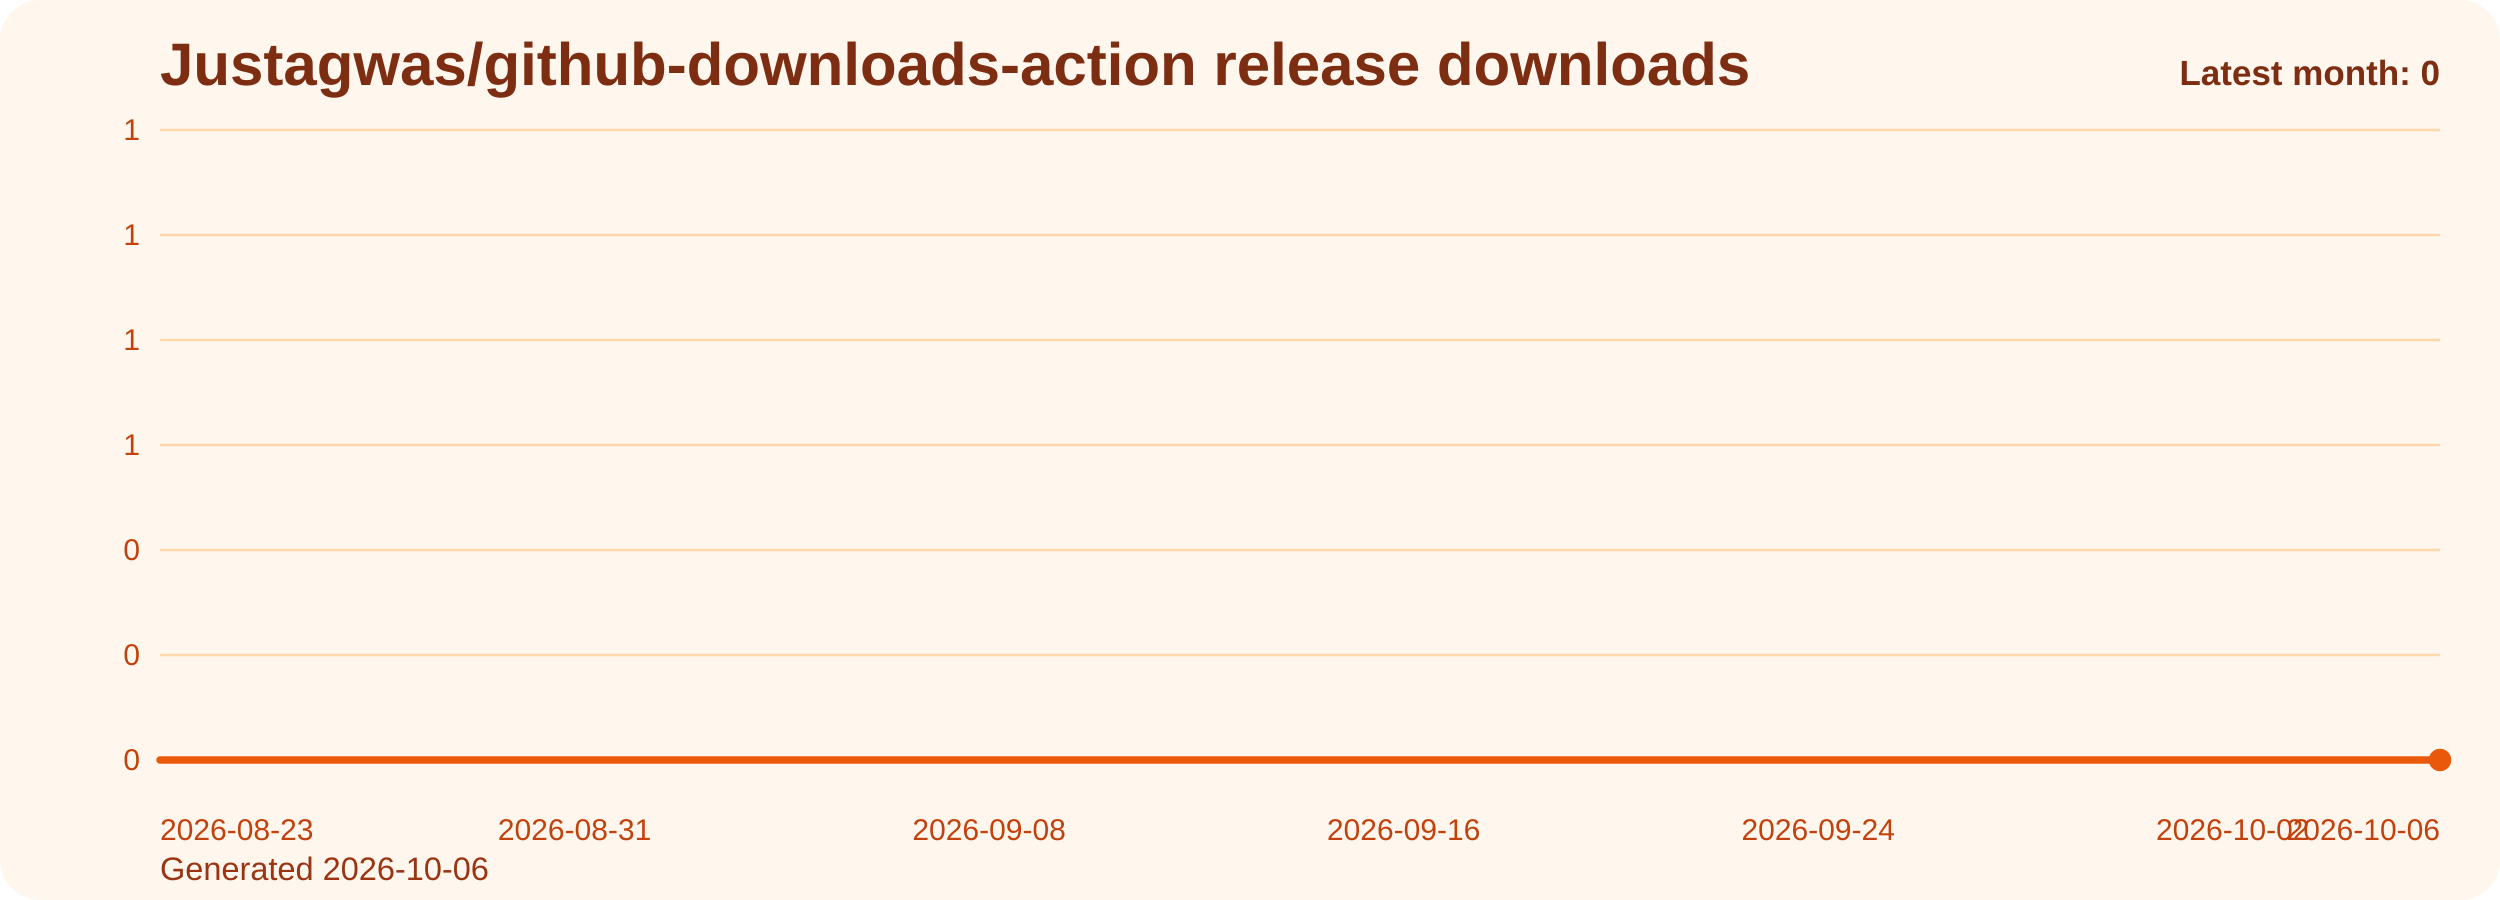
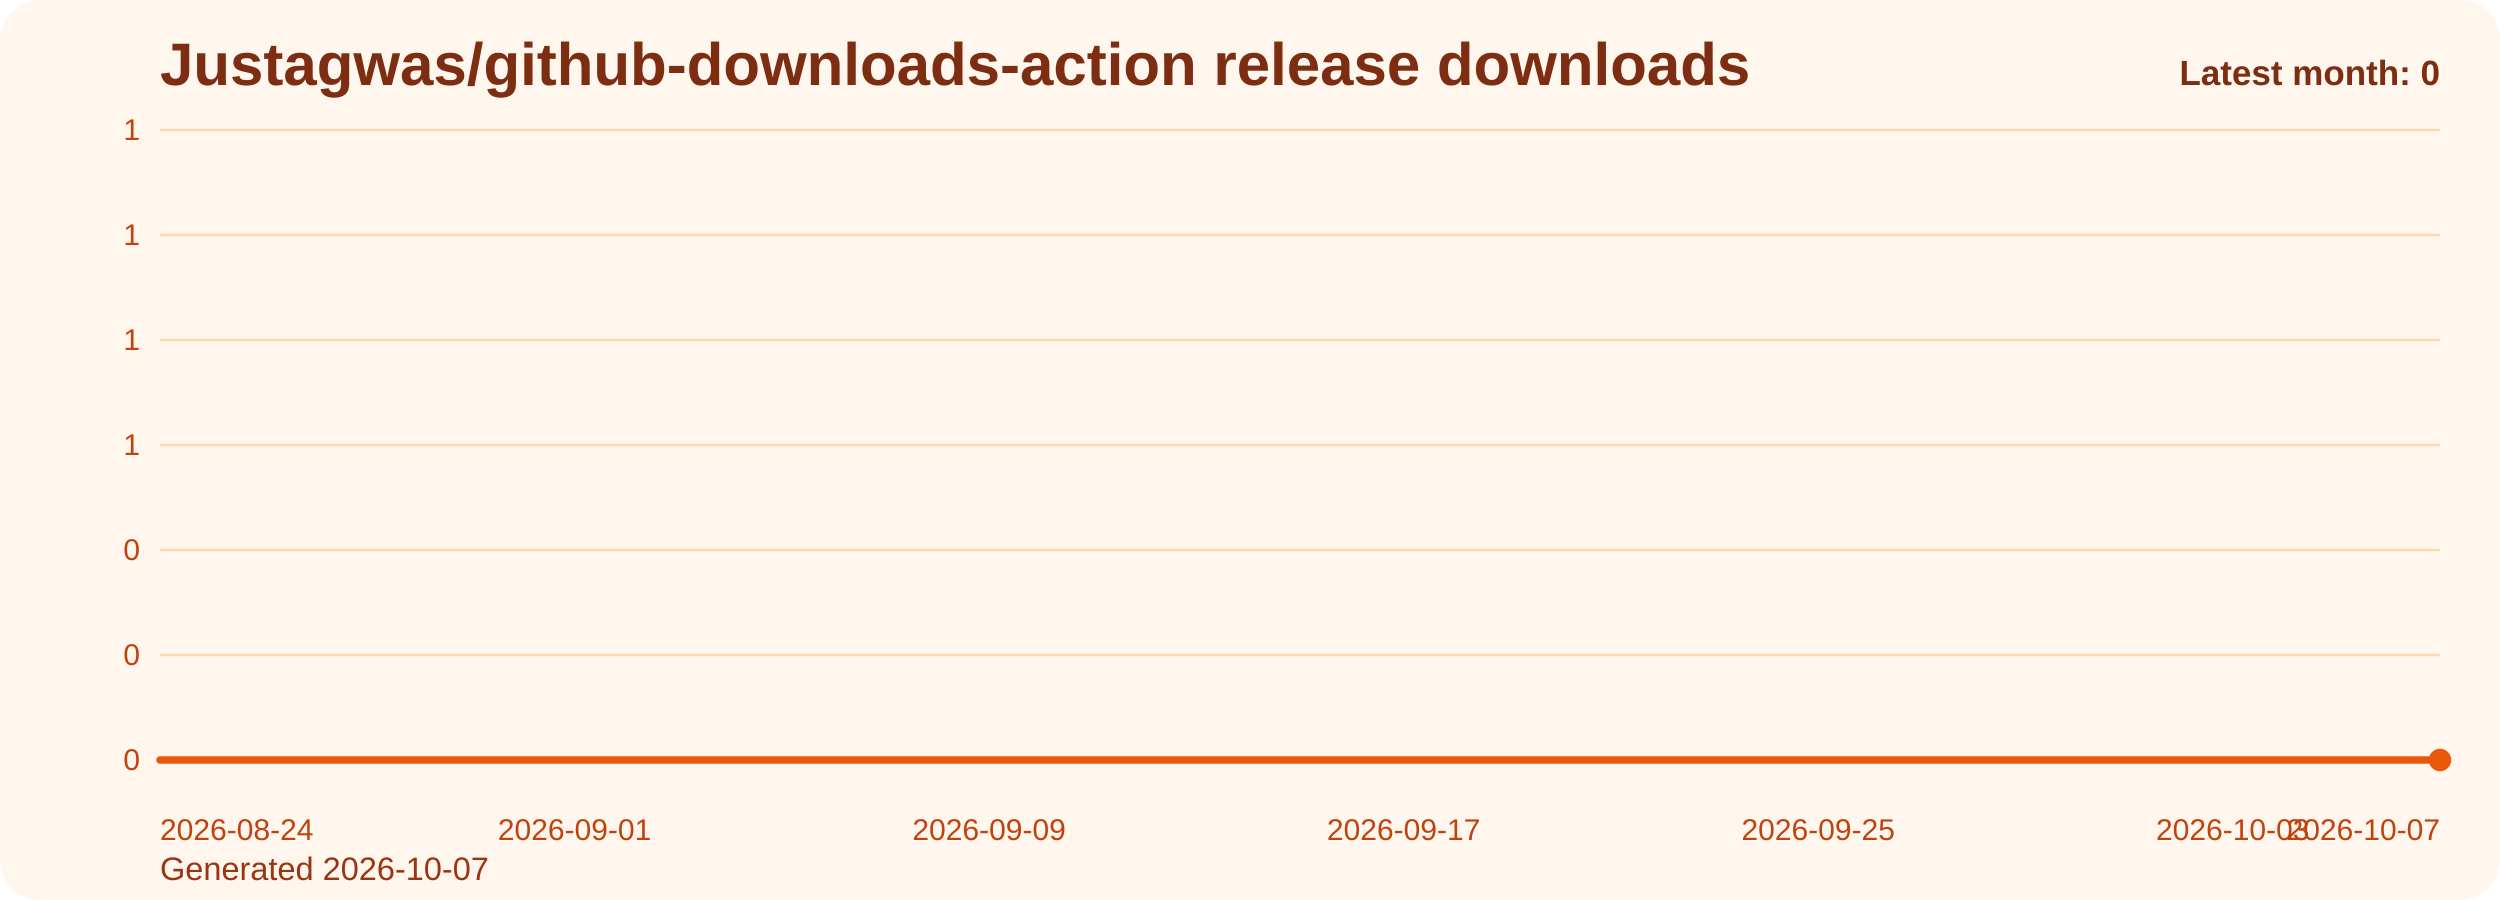
<svg xmlns="http://www.w3.org/2000/svg" viewBox="0 0 1000 360" role="img" aria-label="Justagwas/github-downloads-action release downloads chart">
  <defs>
    <linearGradient id="fill-monthly-orange" x1="0" y1="0" x2="0" y2="1">
      <stop offset="0%" stop-color="#f97316" stop-opacity="0.32" />
      <stop offset="100%" stop-color="#f97316" stop-opacity="0.05" />
    </linearGradient>
    <style>
      .bg { fill: #fff7ed; }
      .title { font: 700 24px Arial, sans-serif; fill: #7c2d12; }
      .sub { font: 400 13px Arial, sans-serif; fill: #9a3412; }
      .grid { stroke: #fed7aa; stroke-width: 1; }
      .axis { font: 400 12px Arial, sans-serif; fill: #c2410c; }
      .line { fill: none; stroke: #ea580c; stroke-width: 3; stroke-linecap: round; stroke-linejoin: round; }
      .dot { fill: #ea580c; }
      .value { font: 600 11px Arial, sans-serif; fill: #9a3412; }
      .latest { font: 700 14px Arial, sans-serif; fill: #7c2d12; }
    </style>
  </defs>
  <rect class="bg" x="0" y="0" width="1000" height="360" rx="16" />
  <text class="title" x="64" y="34">Justagwas/github-downloads-action release downloads</text>
-   <text class="sub" x="64" y="352">Generated 2026-10-06</text>
+   <text class="sub" x="64" y="352">Generated 2026-10-07</text>
  <line x1="64" y1="52.00" x2="976" y2="52.00" class="grid" />
  <text x="56" y="56.00" text-anchor="end" class="axis">1</text>
  <line x1="64" y1="94.00" x2="976" y2="94.00" class="grid" />
  <text x="56" y="98.00" text-anchor="end" class="axis">1</text>
  <line x1="64" y1="136.00" x2="976" y2="136.00" class="grid" />
  <text x="56" y="140.00" text-anchor="end" class="axis">1</text>
  <line x1="64" y1="178.00" x2="976" y2="178.00" class="grid" />
  <text x="56" y="182.00" text-anchor="end" class="axis">1</text>
  <line x1="64" y1="220.00" x2="976" y2="220.00" class="grid" />
  <text x="56" y="224.00" text-anchor="end" class="axis">0</text>
  <line x1="64" y1="262.00" x2="976" y2="262.00" class="grid" />
  <text x="56" y="266.00" text-anchor="end" class="axis">0</text>
  <line x1="64" y1="304.00" x2="976" y2="304.00" class="grid" />
  <text x="56" y="308.00" text-anchor="end" class="axis">0</text>
  <path d="M 64.00 304 L 64.00 304.00 L 84.73 304.00 L 105.45 304.00 L 126.18 304.00 L 146.91 304.00 L 167.64 304.00 L 188.36 304.00 L 209.09 304.00 L 229.82 304.00 L 250.55 304.00 L 271.27 304.00 L 292.00 304.00 L 312.73 304.00 L 333.45 304.00 L 354.18 304.00 L 374.91 304.00 L 395.64 304.00 L 416.36 304.00 L 437.09 304.00 L 457.82 304.00 L 478.55 304.00 L 499.27 304.00 L 520.00 304.00 L 540.73 304.00 L 561.45 304.00 L 582.18 304.00 L 602.91 304.00 L 623.64 304.00 L 644.36 304.00 L 665.09 304.00 L 685.82 304.00 L 706.55 304.00 L 727.27 304.00 L 748.00 304.00 L 768.73 304.00 L 789.45 304.00 L 810.18 304.00 L 830.91 304.00 L 851.64 304.00 L 872.36 304.00 L 893.09 304.00 L 913.82 304.00 L 934.55 304.00 L 955.27 304.00 L 976.00 304.00 L 976.00 304 Z" fill="url(#fill-monthly-orange)" />
  <polyline class="line" points="64.00,304.00 84.73,304.00 105.45,304.00 126.18,304.00 146.91,304.00 167.64,304.00 188.36,304.00 209.09,304.00 229.82,304.00 250.55,304.00 271.27,304.00 292.00,304.00 312.73,304.00 333.45,304.00 354.18,304.00 374.91,304.00 395.64,304.00 416.36,304.00 437.09,304.00 457.82,304.00 478.55,304.00 499.27,304.00 520.00,304.00 540.73,304.00 561.45,304.00 582.18,304.00 602.91,304.00 623.64,304.00 644.36,304.00 665.09,304.00 685.82,304.00 706.55,304.00 727.27,304.00 748.00,304.00 768.73,304.00 789.45,304.00 810.18,304.00 830.91,304.00 851.64,304.00 872.36,304.00 893.09,304.00 913.82,304.00 934.55,304.00 955.27,304.00 976.00,304.00" />
  <circle class="dot" cx="976.00" cy="304.00" r="4.5" />
-   <text class="axis" x="64.00" y="336" text-anchor="start">2026-08-23</text>
-   <text class="axis" x="229.82" y="336" text-anchor="middle">2026-08-31</text>
-   <text class="axis" x="395.64" y="336" text-anchor="middle">2026-09-08</text>
-   <text class="axis" x="561.45" y="336" text-anchor="middle">2026-09-16</text>
-   <text class="axis" x="727.27" y="336" text-anchor="middle">2026-09-24</text>
-   <text class="axis" x="893.09" y="336" text-anchor="middle">2026-10-02</text>
-   <text class="axis" x="976.00" y="336" text-anchor="end">2026-10-06</text>
+   <text class="axis" x="64.00" y="336" text-anchor="start">2026-08-24</text>
+   <text class="axis" x="229.82" y="336" text-anchor="middle">2026-09-01</text>
+   <text class="axis" x="395.64" y="336" text-anchor="middle">2026-09-09</text>
+   <text class="axis" x="561.45" y="336" text-anchor="middle">2026-09-17</text>
+   <text class="axis" x="727.27" y="336" text-anchor="middle">2026-09-25</text>
+   <text class="axis" x="893.09" y="336" text-anchor="middle">2026-10-03</text>
+   <text class="axis" x="976.00" y="336" text-anchor="end">2026-10-07</text>
  <text class="latest" x="976" y="34" text-anchor="end">Latest month: 0</text>
</svg>
